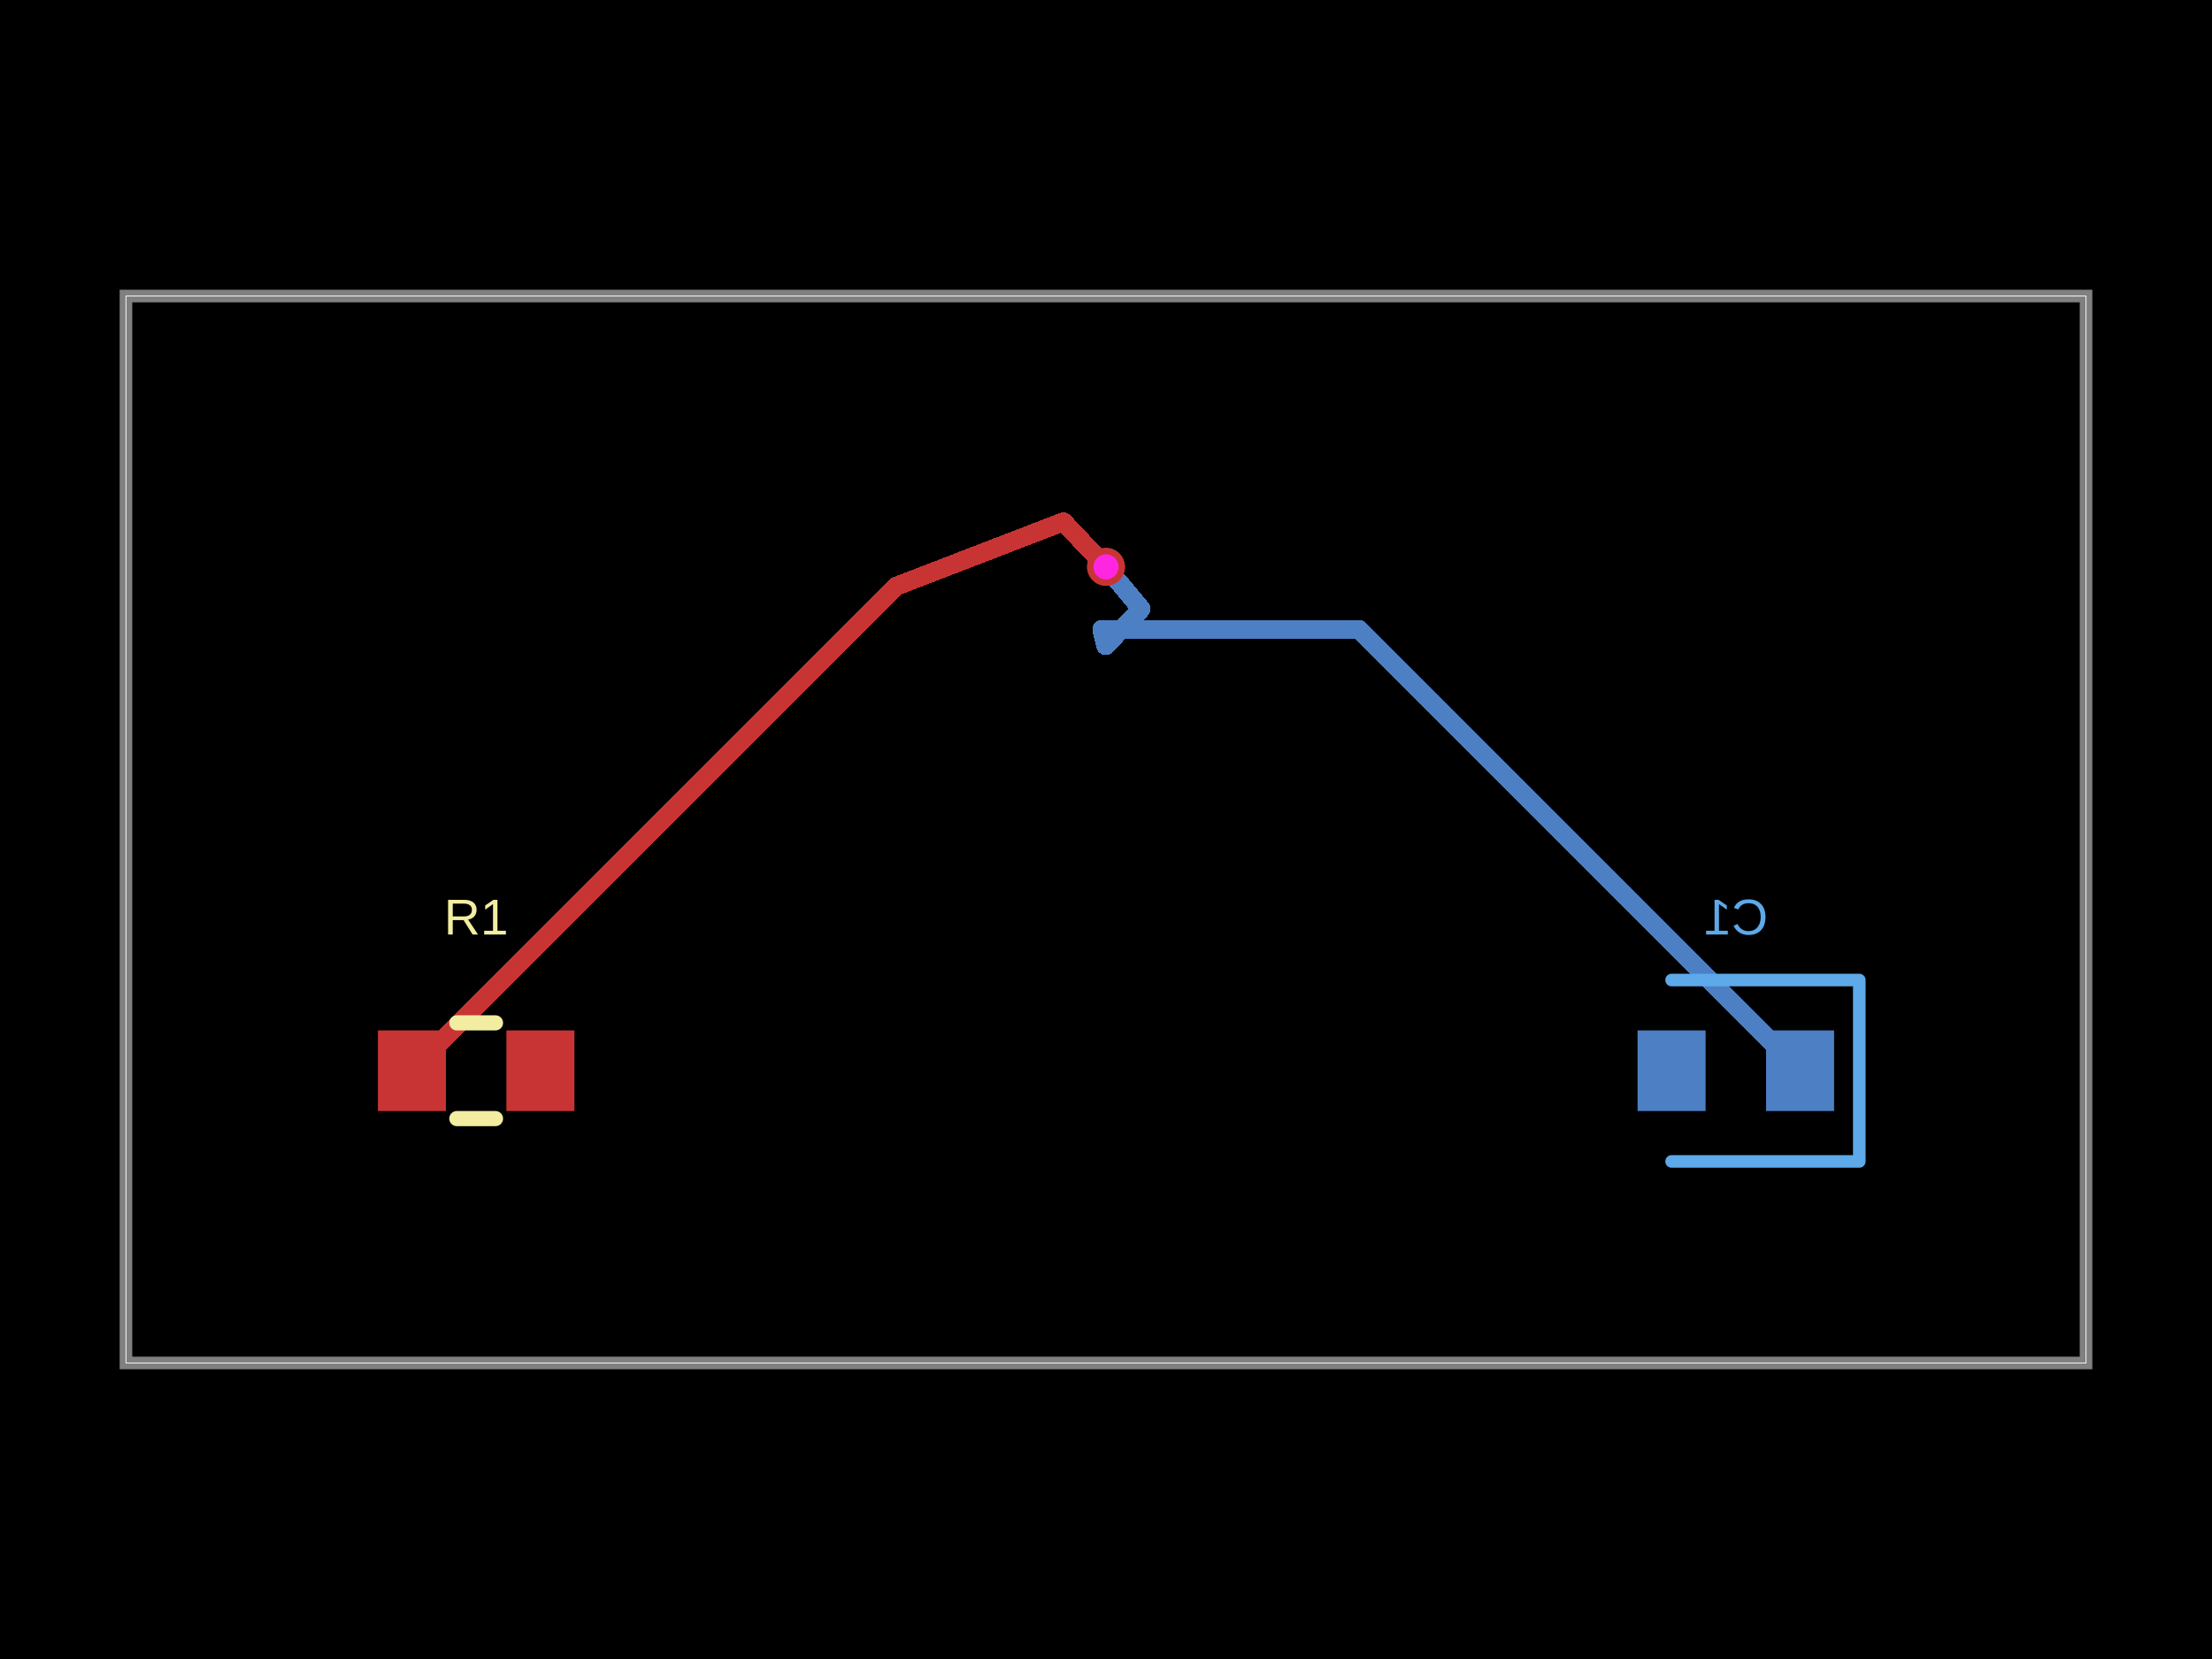
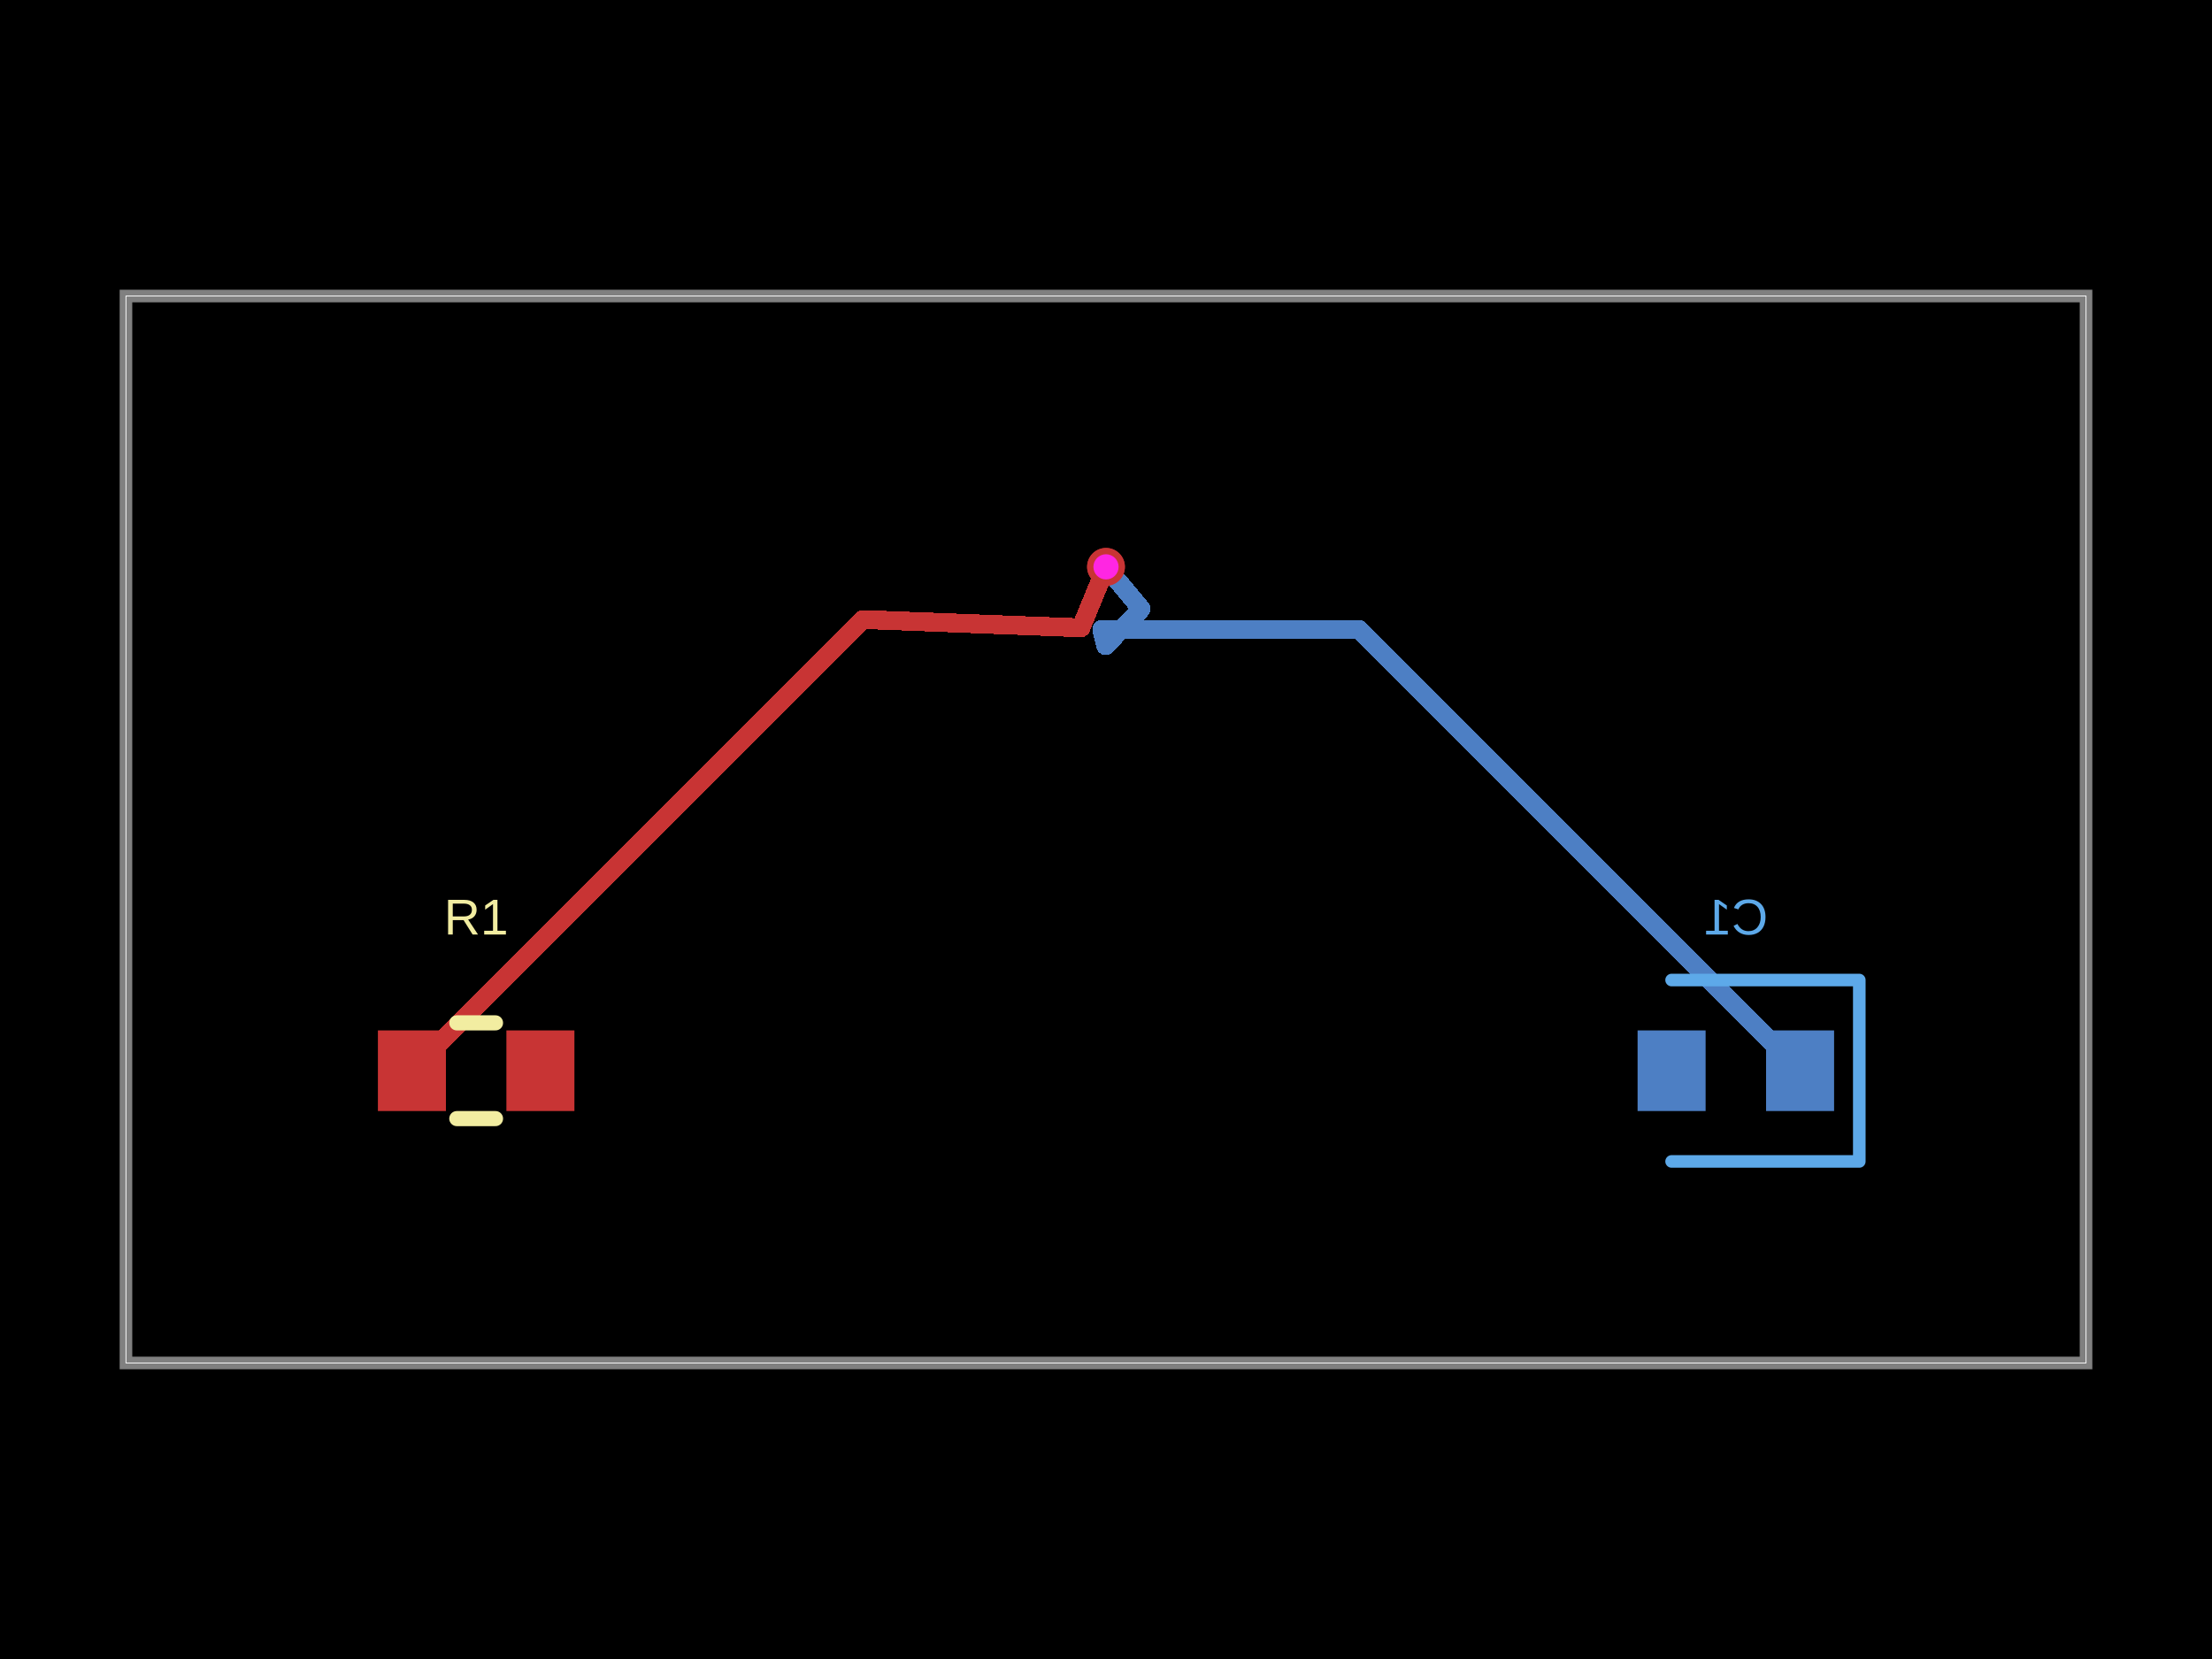
- <svg xmlns="http://www.w3.org/2000/svg" width="800" height="600" data-software-used-string="@tscircuit/core@0.0.1342">
+ <svg xmlns="http://www.w3.org/2000/svg" width="800" height="600" data-software-used-string="@tscircuit/core@0.0.1311">
  <style />
  <rect class="boundary" x="0" y="0" fill="#000" width="800" height="600" data-type="pcb_background" data-pcb-layer="global" />
  <rect class="pcb-boundary" fill="none" stroke="#fff" stroke-width="0.3" x="45.558" y="107.062" width="708.884" height="385.877" data-type="pcb_boundary" data-pcb-layer="global" />
  <path class="pcb-board" d="M 45.558 492.938 L 754.442 492.938 L 754.442 107.062 L 45.558 107.062 Z" fill="none" stroke="rgba(255, 255, 255, 0.5)" stroke-width="4.556" data-type="pcb_board" data-pcb-layer="board" />
  <rect class="pcb-pad" fill="rgb(77, 127, 196)" x="638.724" y="372.665" width="24.601" height="29.157" data-type="pcb_smtpad" data-pcb-layer="bottom" />
  <rect class="pcb-pad" fill="rgb(77, 127, 196)" x="592.255" y="372.665" width="24.601" height="29.157" data-type="pcb_smtpad" data-pcb-layer="bottom" />
-   <path class="pcb-trace" stroke="rgb(77, 127, 196)" fill="none" d="M 400 205.011 L 412.721 220.206" stroke-width="6.834" stroke-linecap="round" stroke-linejoin="round" shape-rendering="crispEdges" data-type="pcb_trace" data-pcb-layer="bottom" />
-   <path class="pcb-trace" stroke="rgb(77, 127, 196)" fill="none" d="M 412.721 220.206 L 399.866 233.511" stroke-width="6.834" stroke-linecap="round" stroke-linejoin="round" shape-rendering="crispEdges" data-type="pcb_trace" data-pcb-layer="bottom" />
-   <path class="pcb-trace" stroke="rgb(77, 127, 196)" fill="none" d="M 399.866 233.511 L 398.461 227.647" stroke-width="6.834" stroke-linecap="round" stroke-linejoin="round" shape-rendering="crispEdges" data-type="pcb_trace" data-pcb-layer="bottom" />
-   <path class="pcb-trace" stroke="rgb(77, 127, 196)" fill="none" d="M 398.461 227.647 L 491.429 227.647" stroke-width="6.834" stroke-linecap="round" stroke-linejoin="round" shape-rendering="crispEdges" data-type="pcb_trace" data-pcb-layer="bottom" />
-   <path class="pcb-trace" stroke="rgb(77, 127, 196)" fill="none" d="M 491.429 227.647 L 651.025 387.244" stroke-width="6.834" stroke-linecap="round" stroke-linejoin="round" shape-rendering="crispEdges" data-type="pcb_trace" data-pcb-layer="bottom" />
+   <path class="pcb-trace" stroke="rgb(77, 127, 196)" fill="none" d="M 400 205.011 L 412.721 220.207" stroke-width="6.834" stroke-linecap="round" stroke-linejoin="round" shape-rendering="crispEdges" data-type="pcb_trace" data-pcb-layer="bottom" />
+   <path class="pcb-trace" stroke="rgb(77, 127, 196)" fill="none" d="M 412.721 220.207 L 399.867 233.501" stroke-width="6.834" stroke-linecap="round" stroke-linejoin="round" shape-rendering="crispEdges" data-type="pcb_trace" data-pcb-layer="bottom" />
+   <path class="pcb-trace" stroke="rgb(77, 127, 196)" fill="none" d="M 399.867 233.501 L 398.471 227.638" stroke-width="6.834" stroke-linecap="round" stroke-linejoin="round" shape-rendering="crispEdges" data-type="pcb_trace" data-pcb-layer="bottom" />
+   <path class="pcb-trace" stroke="rgb(77, 127, 196)" fill="none" d="M 398.471 227.638 L 491.419 227.638" stroke-width="6.834" stroke-linecap="round" stroke-linejoin="round" shape-rendering="crispEdges" data-type="pcb_trace" data-pcb-layer="bottom" />
+   <path class="pcb-trace" stroke="rgb(77, 127, 196)" fill="none" d="M 491.419 227.638 L 651.025 387.244" stroke-width="6.834" stroke-linecap="round" stroke-linejoin="round" shape-rendering="crispEdges" data-type="pcb_trace" data-pcb-layer="bottom" />
  <path class="pcb-silkscreen pcb-silkscreen-bottom" d="M 604.556 354.442 L 672.437 354.442 L 672.437 420.046 L 604.556 420.046" fill="none" stroke="#5da9e9" stroke-width="4.556" stroke-linecap="round" stroke-linejoin="round" data-pcb-component-id="pcb_component_1" data-pcb-silkscreen-path-id="pcb_silkscreen_path_2" data-type="pcb_silkscreen_path" data-pcb-layer="bottom" />
  <text x="0" y="0" dx="0" dy="0" fill="#5da9e9" font-family="Arial, sans-serif" font-size="18.223" text-anchor="middle" dominant-baseline="central" transform="matrix(-1,0,0,1,627.7904,331.6629)" class="pcb-silkscreen-text pcb-silkscreen-bottom" data-pcb-silkscreen-text-id="pcb_silkscreen_text_1" stroke="none" data-type="pcb_silkscreen_text" data-pcb-layer="bottom">C1</text>
  <rect class="pcb-pad" fill="rgb(200, 52, 52)" x="136.674" y="372.665" width="24.601" height="29.157" data-type="pcb_smtpad" data-pcb-layer="top" />
  <rect class="pcb-pad" fill="rgb(200, 52, 52)" x="183.144" y="372.665" width="24.601" height="29.157" data-type="pcb_smtpad" data-pcb-layer="top" />
-   <path class="pcb-trace" stroke="rgb(200, 52, 52)" fill="none" d="M 148.975 387.244 L 324.258 211.961" stroke-width="6.834" stroke-linecap="round" stroke-linejoin="round" shape-rendering="crispEdges" data-type="pcb_trace" data-pcb-layer="top" />
-   <path class="pcb-trace" stroke="rgb(200, 52, 52)" fill="none" d="M 324.258 211.961 L 384.6 188.699" stroke-width="6.834" stroke-linecap="round" stroke-linejoin="round" shape-rendering="crispEdges" data-type="pcb_trace" data-pcb-layer="top" />
-   <path class="pcb-trace" stroke="rgb(200, 52, 52)" fill="none" d="M 384.6 188.699 L 400 205.011" stroke-width="6.834" stroke-linecap="round" stroke-linejoin="round" shape-rendering="crispEdges" data-type="pcb_trace" data-pcb-layer="top" />
+   <path class="pcb-trace" stroke="rgb(200, 52, 52)" fill="none" d="M 148.975 387.244 L 312.165 224.054" stroke-width="6.834" stroke-linecap="round" stroke-linejoin="round" shape-rendering="crispEdges" data-type="pcb_trace" data-pcb-layer="top" />
+   <path class="pcb-trace" stroke="rgb(200, 52, 52)" fill="none" d="M 312.165 224.054 L 390.935 227.059" stroke-width="6.834" stroke-linecap="round" stroke-linejoin="round" shape-rendering="crispEdges" data-type="pcb_trace" data-pcb-layer="top" />
+   <path class="pcb-trace" stroke="rgb(200, 52, 52)" fill="none" d="M 390.935 227.059 L 400 205.011" stroke-width="6.834" stroke-linecap="round" stroke-linejoin="round" shape-rendering="crispEdges" data-type="pcb_trace" data-pcb-layer="top" />
  <path class="pcb-silkscreen pcb-silkscreen-top" d="M 165.21 369.932 L 179.209 369.932" fill="none" stroke="#f2eda1" stroke-width="5.467" stroke-linecap="round" stroke-linejoin="round" data-pcb-component-id="pcb_component_0" data-pcb-silkscreen-path-id="pcb_silkscreen_path_0" data-type="pcb_silkscreen_path" data-pcb-layer="top" />
  <path class="pcb-silkscreen pcb-silkscreen-top" d="M 165.21 404.556 L 179.209 404.556" fill="none" stroke="#f2eda1" stroke-width="5.467" stroke-linecap="round" stroke-linejoin="round" data-pcb-component-id="pcb_component_0" data-pcb-silkscreen-path-id="pcb_silkscreen_path_1" data-type="pcb_silkscreen_path" data-pcb-layer="top" />
  <text x="0" y="0" dx="0" dy="0" fill="#f2eda1" font-family="Arial, sans-serif" font-size="18.223" text-anchor="middle" dominant-baseline="central" transform="matrix(1,0,0,1,172.2096,331.6629)" class="pcb-silkscreen-text pcb-silkscreen-top" data-pcb-silkscreen-text-id="pcb_silkscreen_text_0" stroke="none" data-type="pcb_silkscreen_text" data-pcb-layer="top">R1</text>
  <g data-type="pcb_via" data-pcb-layer="through">
    <circle class="pcb-hole-outer" fill="rgb(200, 52, 52)" cx="400" cy="205.011" r="6.834" data-type="pcb_via" data-pcb-layer="top" />
    <circle class="pcb-hole-inner" fill="#FF26E2" cx="400" cy="205.011" r="4.556" data-type="pcb_via" data-pcb-layer="drill" />
  </g>
  <g data-type="pcb_via" data-pcb-layer="through">
    <circle class="pcb-hole-outer" fill="rgb(200, 52, 52)" cx="400" cy="205.011" r="6.834" data-type="pcb_via" data-pcb-layer="top" />
    <circle class="pcb-hole-inner" fill="#FF26E2" cx="400" cy="205.011" r="4.556" data-type="pcb_via" data-pcb-layer="drill" />
  </g>
</svg>
